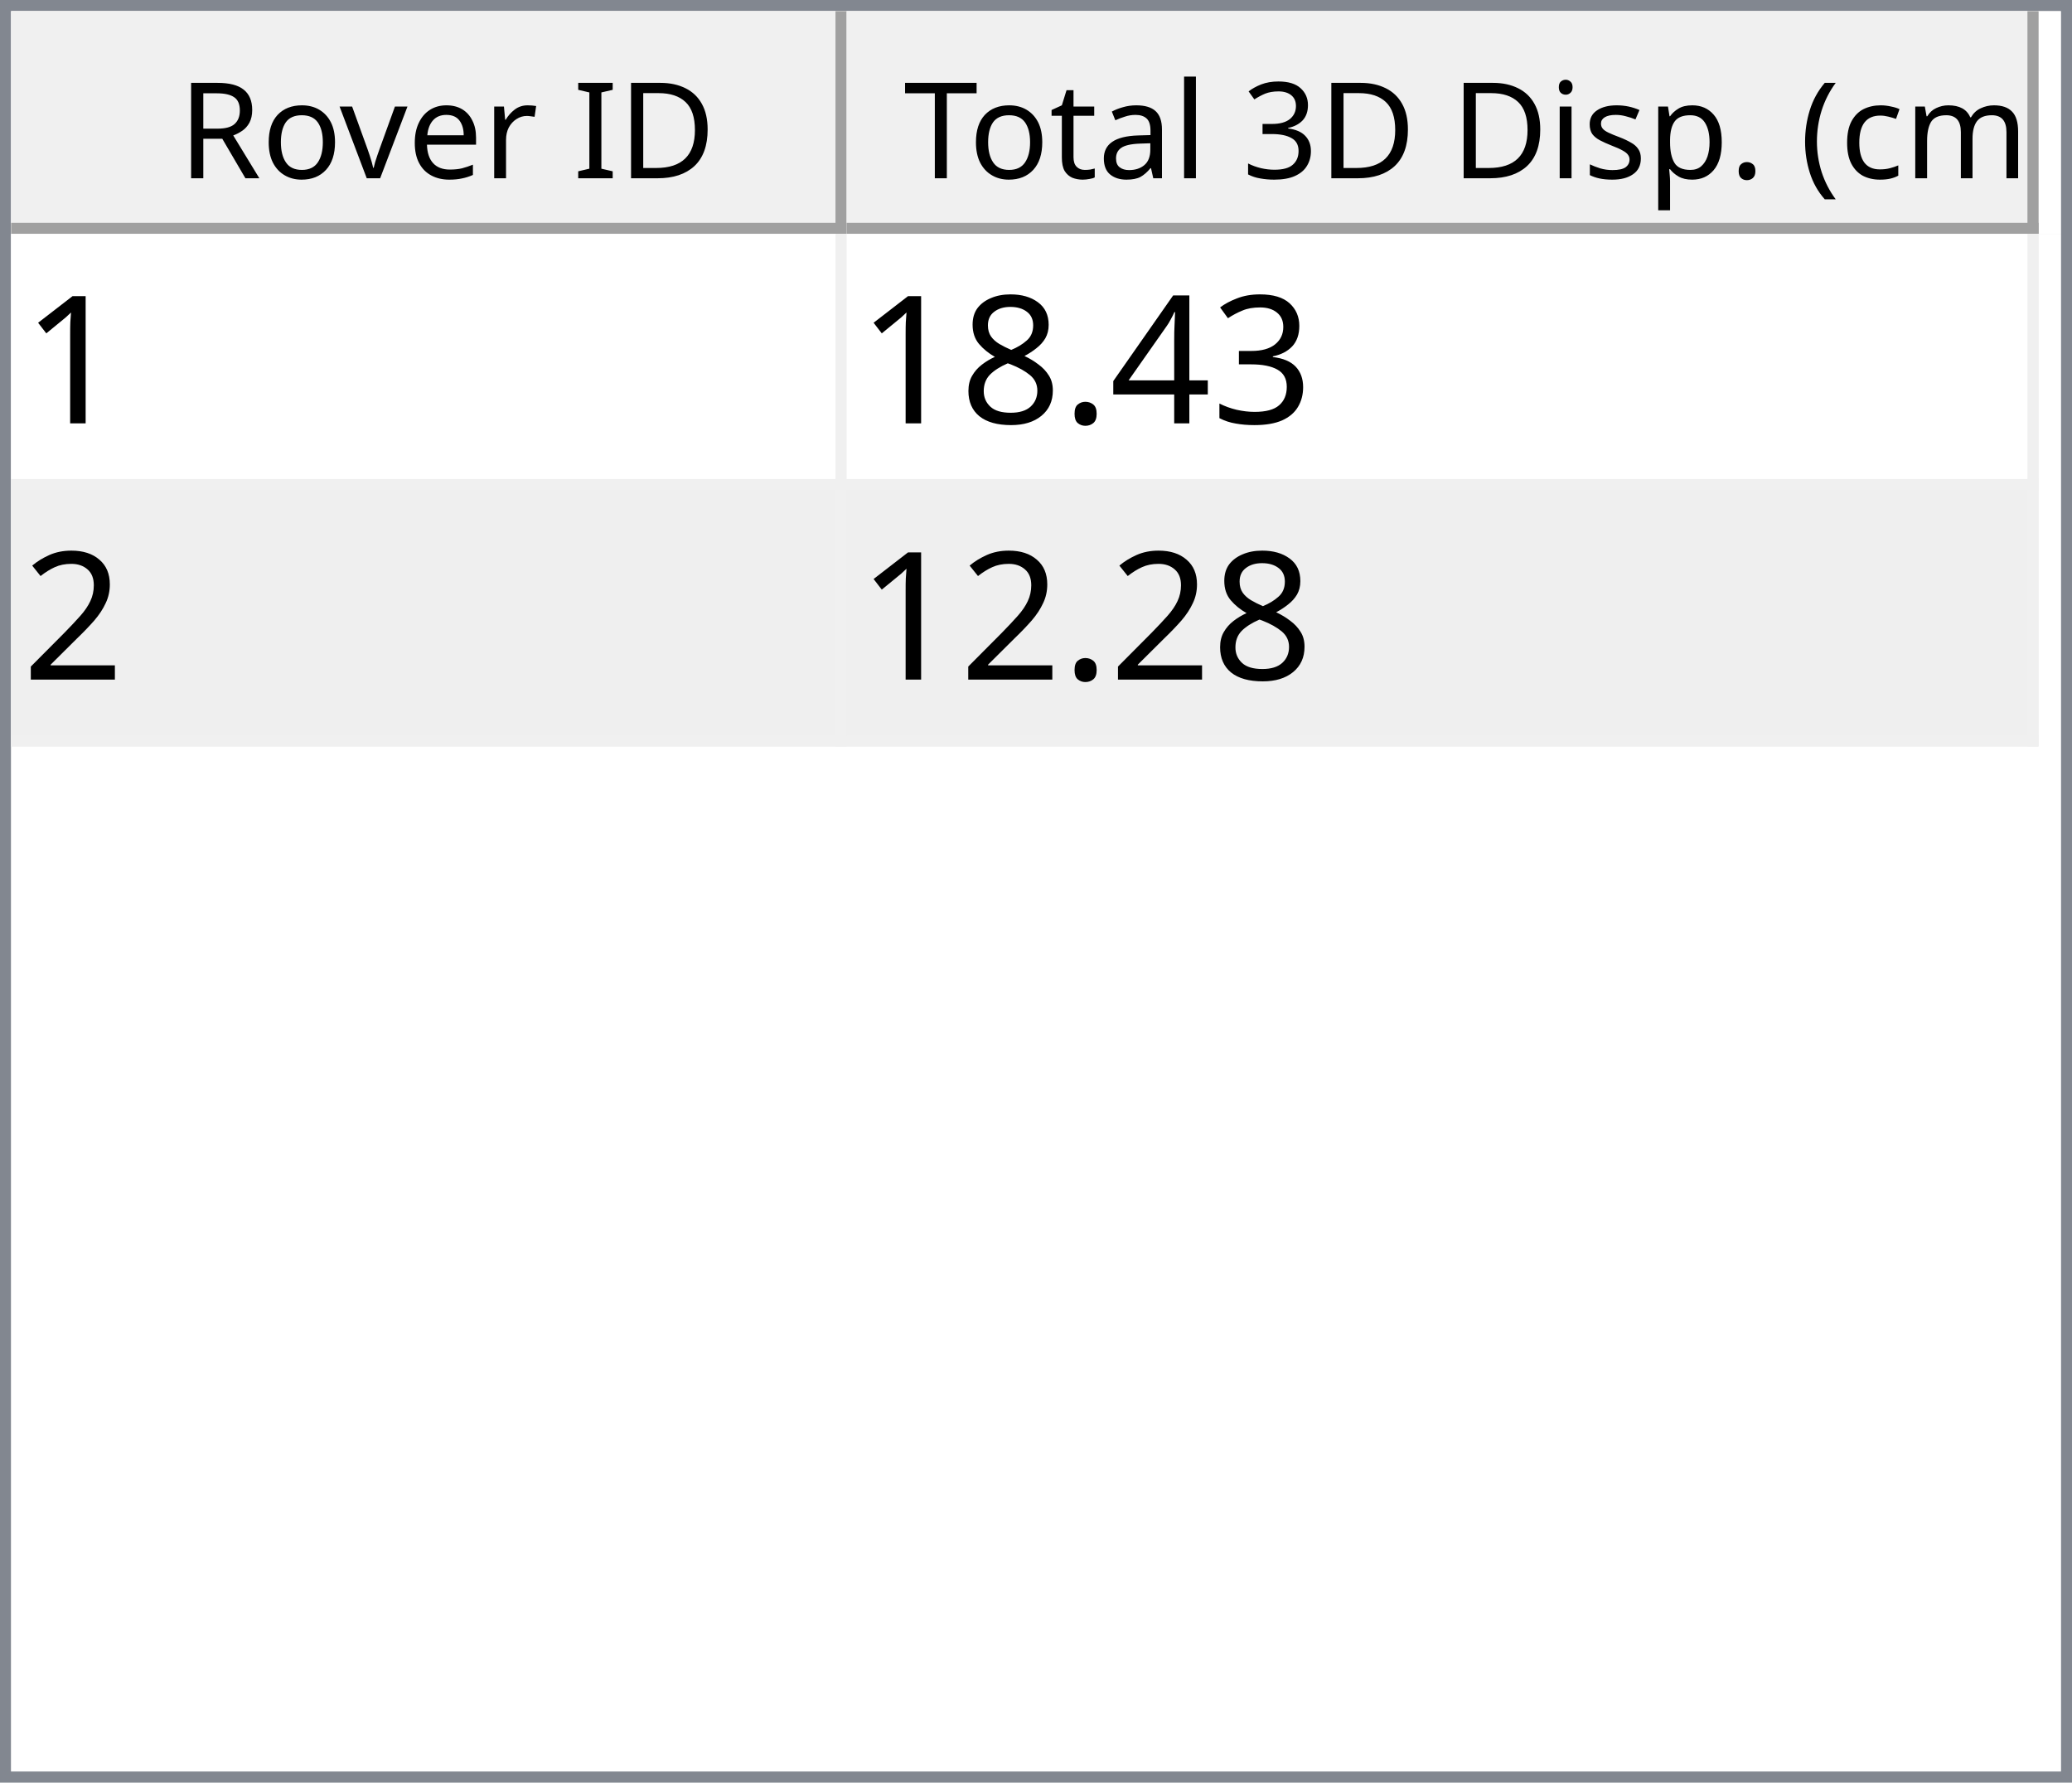
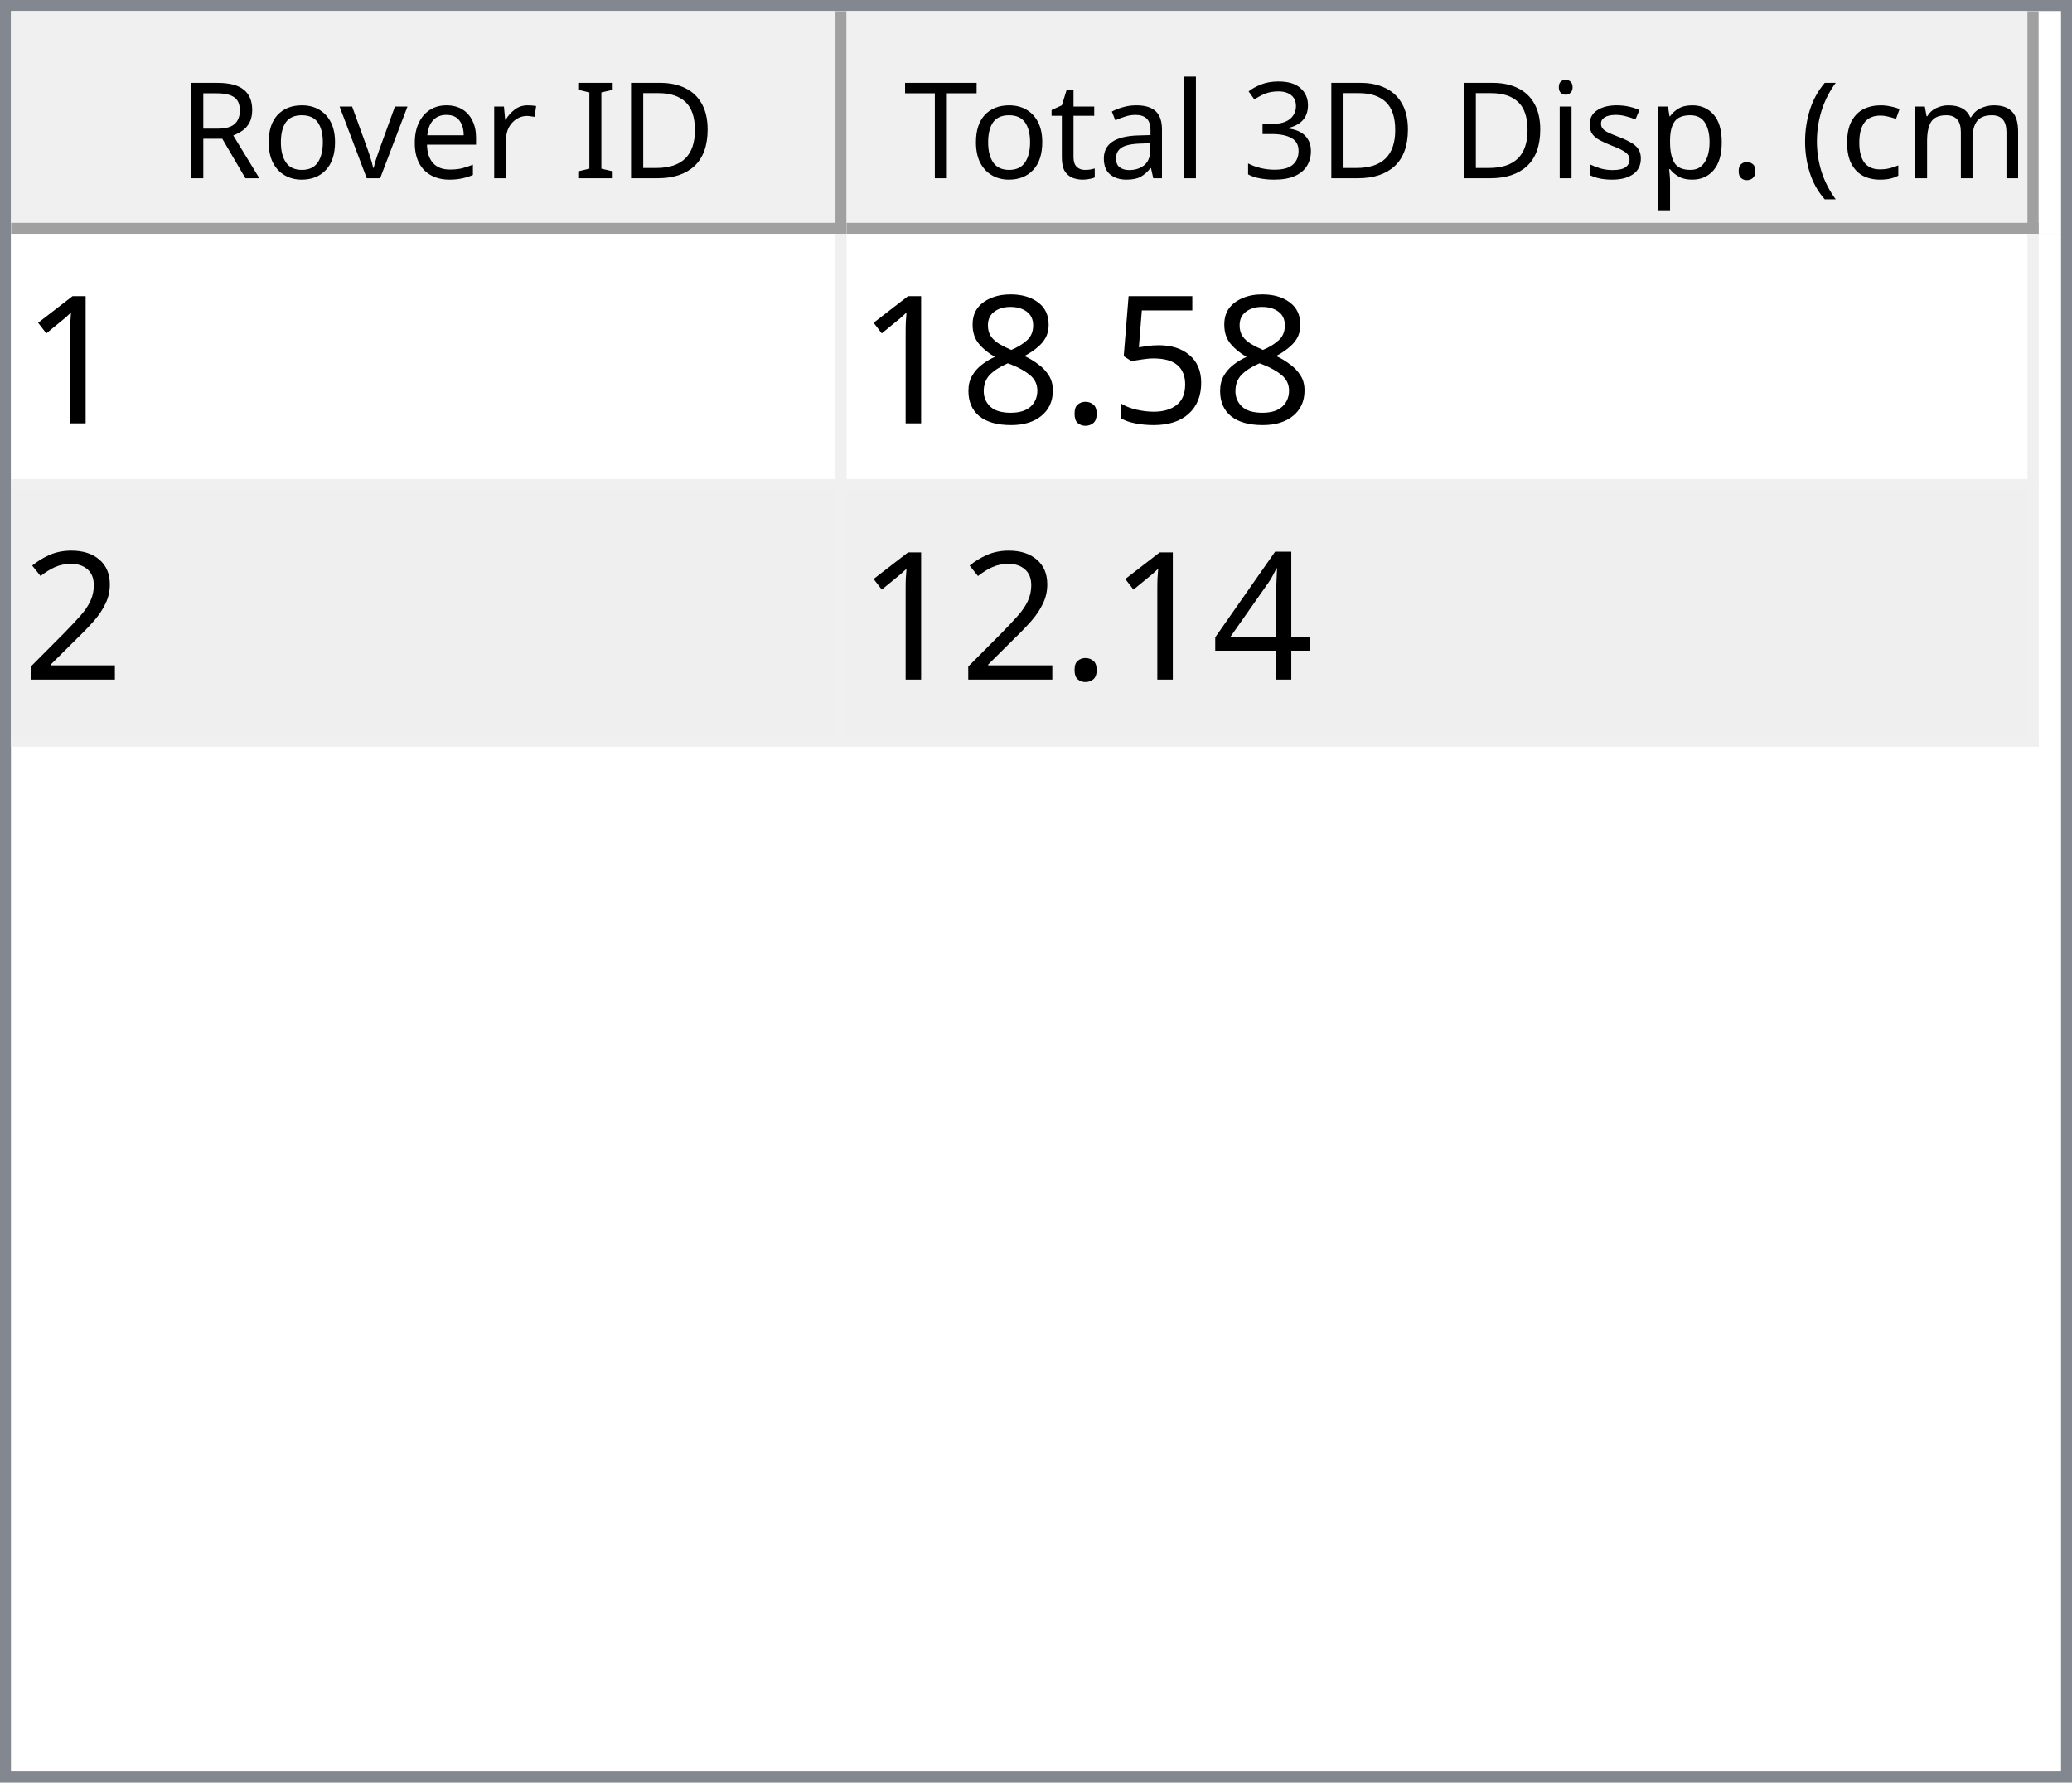
<svg xmlns="http://www.w3.org/2000/svg" style="fill-opacity:1; color-rendering:auto; color-interpolation:auto; text-rendering:auto; stroke:black; stroke-linecap:square; stroke-miterlimit:10; shape-rendering:auto; stroke-opacity:1; fill:black; stroke-dasharray:none; font-weight:normal; stroke-width:1; font-family:'Dialog'; font-style:normal; stroke-linejoin:miter; font-size:12px; stroke-dashoffset:0; image-rendering:auto;" width="186" height="160">
  <defs id="genericDefs" />
  <g>
    <defs id="defs1">
      <clipPath clipPathUnits="userSpaceOnUse" id="clipPath1">
        <path d="M0 0 L186 0 L186 160 L0 160 L0 0 Z" />
      </clipPath>
      <clipPath clipPathUnits="userSpaceOnUse" id="clipPath2">
        <path d="M0 0 L0 160 L186 160 L186 0 Z" />
      </clipPath>
      <clipPath clipPathUnits="userSpaceOnUse" id="clipPath3">
        <path d="M0 0 L0 20 L184 20 L184 0 Z" />
      </clipPath>
      <clipPath clipPathUnits="userSpaceOnUse" id="clipPath4">
        <path d="M0 0 L0 20 L75 20 L75 0 Z" />
      </clipPath>
      <clipPath clipPathUnits="userSpaceOnUse" id="clipPath5">
        <path d="M1 1 L1 19 L74 19 L74 1 Z" />
      </clipPath>
      <clipPath clipPathUnits="userSpaceOnUse" id="clipPath6">
        <path d="M0 0 L0 18 L73 18 L73 0 Z" />
      </clipPath>
      <clipPath clipPathUnits="userSpaceOnUse" id="clipPath7">
        <path d="M-0.5 -0.5 L-0.5 19.5 L74.5 19.5 L74.5 -0.5 Z" />
      </clipPath>
      <clipPath clipPathUnits="userSpaceOnUse" id="clipPath8">
        <path d="M0 0 L0 20 L107 20 L107 0 Z" />
      </clipPath>
      <clipPath clipPathUnits="userSpaceOnUse" id="clipPath9">
        <path d="M1 1 L1 19 L106 19 L106 1 Z" />
      </clipPath>
      <clipPath clipPathUnits="userSpaceOnUse" id="clipPath10">
        <path d="M0 0 L0 18 L105 18 L105 0 Z" />
      </clipPath>
      <clipPath clipPathUnits="userSpaceOnUse" id="clipPath11">
        <path d="M-0.5 -0.5 L-0.5 19.5 L106.5 19.5 L106.5 -0.5 Z" />
      </clipPath>
      <clipPath clipPathUnits="userSpaceOnUse" id="clipPath12">
        <path d="M0 0 L0 138 L184 138 L184 0 Z" />
      </clipPath>
      <clipPath clipPathUnits="userSpaceOnUse" id="clipPath13">
        <path d="M0 0 L0 46 L182 46 L182 0 Z" />
      </clipPath>
      <clipPath clipPathUnits="userSpaceOnUse" id="clipPath14">
        <path d="M-0.5 -0.5 L-0.5 45.5 L181.5 45.5 L181.5 -0.5 Z" />
      </clipPath>
      <clipPath clipPathUnits="userSpaceOnUse" id="clipPath15">
        <path d="M0 0 L0 22 L74 22 L74 0 Z" />
      </clipPath>
      <clipPath clipPathUnits="userSpaceOnUse" id="clipPath16">
        <path d="M0 0 L0 22 L106 22 L106 0 Z" />
      </clipPath>
      <font horiz-adv-x="64.551" id="font1">
        <font-face ascent="107.91" descent="25.098" units-per-em="100" style="font-style:normal; font-family:Segoe UI; font-weight:normal;" />
        <missing-glyph horiz-adv-x="64.551" d="M8.109 0 L8.109 68.266 L56.453 68.266 L56.453 0 L8.109 0 ZM15.328 7.234 L49.219 7.234 L49.219 61.031 L15.328 61.031 L15.328 7.234 Z" />
        <glyph unicode="D" horiz-adv-x="70.117" d="M9.188 0 L9.188 70.016 L28.516 70.016 Q65.531 70.016 65.531 35.891 Q65.531 19.672 55.25 9.836 Q44.969 0 27.734 0 L9.188 0 ZM17.391 62.594 L17.391 7.422 L27.828 7.422 Q41.609 7.422 49.273 14.797 Q56.938 22.172 56.938 35.688 Q56.938 62.594 28.328 62.594 L17.391 62.594 Z" />
        <glyph unicode="I" horiz-adv-x="26.611" d="M17.391 0 L9.188 0 L9.188 70.016 L17.391 70.016 L17.391 0 Z" />
        <glyph unicode=" " horiz-adv-x="27.393" d="" />
        <glyph unicode="r" horiz-adv-x="34.766" d="M34.188 41.891 Q32.078 43.5 28.125 43.5 Q23 43.5 19.555 38.672 Q16.109 33.844 16.109 25.484 L16.109 0 L8.109 0 L8.109 50 L16.109 50 L16.109 39.703 L16.312 39.703 Q18.016 44.969 21.531 47.922 Q25.047 50.875 29.391 50.875 Q32.516 50.875 34.188 50.203 L34.188 41.891 Z" />
        <glyph unicode="e" horiz-adv-x="52.295" d="M48.297 23 L12.984 23 Q13.188 14.656 17.484 10.109 Q21.781 5.562 29.297 5.562 Q37.75 5.562 44.828 11.141 L44.828 3.609 Q38.234 -1.172 27.391 -1.172 Q16.797 -1.172 10.742 5.641 Q4.688 12.453 4.688 24.812 Q4.688 36.469 11.305 43.82 Q17.922 51.172 27.734 51.172 Q37.547 51.172 42.922 44.828 Q48.297 38.484 48.297 27.203 L48.297 23 ZM40.094 29.781 Q40.047 36.719 36.75 40.578 Q33.453 44.438 27.594 44.438 Q21.922 44.438 17.969 40.383 Q14.016 36.328 13.094 29.781 L40.094 29.781 Z" />
        <glyph unicode="v" horiz-adv-x="47.9" d="M47.406 50 L27.484 0 L19.625 0 L0.688 50 L9.469 50 L22.172 13.672 Q23.578 9.672 23.922 6.688 L24.125 6.688 Q24.609 10.453 25.688 13.484 L38.969 50 L47.406 50 Z" />
        <glyph unicode="o" horiz-adv-x="58.594" d="M29 -1.172 Q17.922 -1.172 11.305 5.836 Q4.688 12.844 4.688 24.422 Q4.688 37.016 11.57 44.094 Q18.453 51.172 30.172 51.172 Q41.359 51.172 47.633 44.289 Q53.906 37.406 53.906 25.203 Q53.906 13.234 47.141 6.031 Q40.375 -1.172 29 -1.172 ZM29.594 44.438 Q21.875 44.438 17.383 39.188 Q12.891 33.938 12.891 24.703 Q12.891 15.828 17.43 10.695 Q21.969 5.562 29.594 5.562 Q37.359 5.562 41.531 10.594 Q45.703 15.625 45.703 24.906 Q45.703 34.281 41.531 39.359 Q37.359 44.438 29.594 44.438 Z" />
        <glyph unicode="R" horiz-adv-x="59.814" d="M59.375 0 L49.609 0 L37.891 19.625 Q36.281 22.359 34.766 24.289 Q33.25 26.219 31.664 27.438 Q30.078 28.656 28.25 29.219 Q26.422 29.781 24.125 29.781 L17.391 29.781 L17.391 0 L9.188 0 L9.188 70.016 L30.078 70.016 Q34.672 70.016 38.555 68.867 Q42.438 67.719 45.289 65.375 Q48.141 63.031 49.758 59.547 Q51.375 56.062 51.375 51.375 Q51.375 47.703 50.273 44.656 Q49.172 41.609 47.148 39.211 Q45.125 36.812 42.266 35.133 Q39.406 33.453 35.844 32.516 L35.844 32.328 Q37.594 31.547 38.891 30.547 Q40.188 29.547 41.359 28.18 Q42.531 26.812 43.68 25.078 Q44.828 23.344 46.234 21.047 L59.375 0 ZM17.391 62.594 L17.391 37.203 L28.516 37.203 Q31.594 37.203 34.203 38.133 Q36.812 39.062 38.719 40.797 Q40.625 42.531 41.703 45.047 Q42.781 47.562 42.781 50.688 Q42.781 56.297 39.141 59.445 Q35.5 62.594 28.609 62.594 L17.391 62.594 Z" />
        <glyph unicode=")" horiz-adv-x="30.176" d="M8.297 -15.922 L1.172 -15.922 Q16.406 2.344 16.406 26.812 Q16.406 51.469 1.078 70.016 L8.297 70.016 Q23.531 52.156 23.531 26.703 Q23.531 1.375 8.297 -15.922 Z" />
        <glyph unicode="m" horiz-adv-x="86.133" d="M79.109 0 L71.094 0 L71.094 28.719 Q71.094 37.016 68.531 40.727 Q65.969 44.438 59.906 44.438 Q54.781 44.438 51.195 39.75 Q47.609 35.062 47.609 28.516 L47.609 0 L39.594 0 L39.594 29.688 Q39.594 44.438 28.219 44.438 Q22.953 44.438 19.531 40.016 Q16.109 35.594 16.109 28.516 L16.109 0 L8.109 0 L8.109 50 L16.109 50 L16.109 42.094 L16.312 42.094 Q21.625 51.172 31.844 51.172 Q36.969 51.172 40.773 48.312 Q44.578 45.453 46 40.828 Q51.562 51.172 62.594 51.172 Q79.109 51.172 79.109 30.812 L79.109 0 Z" />
        <glyph unicode="c" horiz-adv-x="46.191" d="M42.188 2.297 Q36.422 -1.172 28.516 -1.172 Q17.828 -1.172 11.258 5.789 Q4.688 12.75 4.688 23.828 Q4.688 36.188 11.766 43.68 Q18.844 51.172 30.672 51.172 Q37.25 51.172 42.281 48.734 L42.281 40.531 Q36.719 44.438 30.375 44.438 Q22.703 44.438 17.797 38.945 Q12.891 33.453 12.891 24.516 Q12.891 15.719 17.508 10.641 Q22.125 5.562 29.891 5.562 Q36.422 5.562 42.188 9.906 L42.188 2.297 Z" />
        <glyph unicode="(" horiz-adv-x="30.176" d="M29.109 -15.922 L21.969 -15.922 Q6.844 1.375 6.844 26.703 Q6.844 52.156 21.969 70.016 L29.203 70.016 Q13.875 51.469 13.875 26.812 Q13.875 2.344 29.109 -15.922 Z" />
        <glyph unicode="." horiz-adv-x="21.68" d="M10.891 -1.078 Q8.641 -1.078 7.055 0.539 Q5.469 2.156 5.469 4.391 Q5.469 6.641 7.055 8.273 Q8.641 9.906 10.891 9.906 Q13.188 9.906 14.797 8.273 Q16.406 6.641 16.406 4.391 Q16.406 2.156 14.797 0.539 Q13.188 -1.078 10.891 -1.078 Z" />
        <glyph unicode="p" horiz-adv-x="58.789" d="M16.312 7.234 L16.109 7.234 L16.109 -23 L8.109 -23 L8.109 50 L16.109 50 L16.109 41.219 L16.312 41.219 Q22.219 51.172 33.594 51.172 Q43.266 51.172 48.688 44.461 Q54.109 37.75 54.109 26.469 Q54.109 13.922 48 6.375 Q41.891 -1.172 31.297 -1.172 Q21.578 -1.172 16.312 7.234 ZM16.109 27.391 L16.109 20.406 Q16.109 14.203 20.141 9.883 Q24.172 5.562 30.375 5.562 Q37.641 5.562 41.773 11.133 Q45.906 16.703 45.906 26.609 Q45.906 34.969 42.047 39.703 Q38.188 44.438 31.594 44.438 Q24.609 44.438 20.359 39.578 Q16.109 34.719 16.109 27.391 Z" />
        <glyph unicode="s" horiz-adv-x="42.432" d="M5.078 1.812 L5.078 10.406 Q11.625 5.562 19.484 5.562 Q30.031 5.562 30.031 12.594 Q30.031 14.594 29.125 15.992 Q28.219 17.391 26.68 18.461 Q25.141 19.531 23.07 20.383 Q21 21.234 18.609 22.172 Q15.281 23.484 12.766 24.828 Q10.25 26.172 8.57 27.859 Q6.891 29.547 6.031 31.695 Q5.172 33.844 5.172 36.719 Q5.172 40.234 6.789 42.945 Q8.406 45.656 11.086 47.484 Q13.766 49.312 17.211 50.242 Q20.656 51.172 24.312 51.172 Q30.812 51.172 35.938 48.922 L35.938 40.828 Q30.422 44.438 23.25 44.438 Q21 44.438 19.195 43.922 Q17.391 43.406 16.094 42.477 Q14.797 41.547 14.086 40.258 Q13.375 38.969 13.375 37.406 Q13.375 35.453 14.086 34.133 Q14.797 32.812 16.164 31.789 Q17.531 30.766 19.484 29.938 Q21.438 29.109 23.922 28.125 Q27.25 26.859 29.883 25.516 Q32.516 24.172 34.375 22.484 Q36.234 20.797 37.234 18.602 Q38.234 16.406 38.234 13.375 Q38.234 9.672 36.602 6.938 Q34.969 4.203 32.234 2.398 Q29.5 0.594 25.93 -0.289 Q22.359 -1.172 18.453 -1.172 Q10.75 -1.172 5.078 1.812 Z" />
        <glyph unicode="i" horiz-adv-x="24.219" d="M12.203 62.703 Q10.062 62.703 8.547 64.164 Q7.031 65.625 7.031 67.875 Q7.031 70.125 8.547 71.609 Q10.062 73.094 12.203 73.094 Q14.406 73.094 15.945 71.609 Q17.484 70.125 17.484 67.875 Q17.484 65.719 15.945 64.211 Q14.406 62.703 12.203 62.703 ZM16.109 0 L8.109 0 L8.109 50 L16.109 50 L16.109 0 Z" />
        <glyph unicode="3" horiz-adv-x="53.906" d="M46.531 19.828 Q46.531 15.094 44.75 11.211 Q42.969 7.328 39.719 4.57 Q36.469 1.812 31.93 0.297 Q27.391 -1.219 21.922 -1.219 Q11.922 -1.219 6 2.594 L6 11.188 Q13.094 5.609 22.219 5.609 Q25.875 5.609 28.828 6.539 Q31.781 7.469 33.906 9.227 Q36.031 10.984 37.18 13.477 Q38.328 15.969 38.328 19.094 Q38.328 32.812 18.797 32.812 L12.984 32.812 L12.984 39.594 L18.5 39.594 Q35.797 39.594 35.797 52.484 Q35.797 64.406 22.609 64.406 Q15.188 64.406 8.688 59.422 L8.688 67.188 Q15.375 71.188 24.609 71.188 Q29 71.188 32.57 69.969 Q36.141 68.75 38.68 66.555 Q41.219 64.359 42.609 61.281 Q44 58.203 44 54.5 Q44 40.672 30.031 36.719 L30.031 36.531 Q33.594 36.141 36.625 34.797 Q39.656 33.453 41.852 31.305 Q44.047 29.156 45.289 26.25 Q46.531 23.344 46.531 19.828 Z" />
        <glyph unicode="l" horiz-adv-x="24.219" d="M16.109 0 L8.109 0 L8.109 74.031 L16.109 74.031 L16.109 0 Z" />
        <glyph unicode="a" horiz-adv-x="50.879" d="M43.891 0 L35.891 0 L35.891 7.812 L35.688 7.812 Q30.469 -1.172 20.312 -1.172 Q12.844 -1.172 8.617 2.781 Q4.391 6.734 4.391 13.281 Q4.391 27.297 20.906 29.594 L35.891 31.688 Q35.891 44.438 25.594 44.438 Q16.547 44.438 9.281 38.281 L9.281 46.484 Q16.656 51.172 26.266 51.172 Q43.891 51.172 43.891 32.516 L43.891 0 ZM35.891 25.297 L23.828 23.641 Q18.266 22.859 15.43 20.875 Q12.594 18.891 12.594 13.875 Q12.594 10.203 15.211 7.883 Q17.828 5.562 22.172 5.562 Q28.125 5.562 32.008 9.742 Q35.891 13.922 35.891 20.312 L35.891 25.297 Z" />
        <glyph unicode="t" horiz-adv-x="33.887" d="M31.297 0.484 Q28.469 -1.078 23.828 -1.078 Q10.688 -1.078 10.688 13.578 L10.688 43.172 L2.094 43.172 L2.094 50 L10.688 50 L10.688 62.203 L18.703 64.797 L18.703 50 L31.297 50 L31.297 43.172 L18.703 43.172 L18.703 14.984 Q18.703 9.969 20.414 7.82 Q22.125 5.672 26.078 5.672 Q29.109 5.672 31.297 7.328 L31.297 0.484 Z" />
        <glyph unicode="T" horiz-adv-x="52.393" d="M50.594 62.594 L30.375 62.594 L30.375 0 L22.172 0 L22.172 62.594 L2 62.594 L2 70.016 L50.594 70.016 L50.594 62.594 Z" />
      </font>
      <font horiz-adv-x="75.0" id="font2">
        <font-face ascent="100.537" descent="21.973" units-per-em="100" style="font-style:normal; font-family:sans-serif; font-weight:normal;" />
        <missing-glyph horiz-adv-x="75.0" d="M12.5 0 L12.5 62.5 L62.5 62.5 L62.5 0 L12.5 0 ZM14.062 1.562 L60.938 1.562 L60.938 60.938 L14.062 60.938 L14.062 1.562 Z" />
        <glyph unicode="1" horiz-adv-x="55.615" d="M37.25 0 L28.469 0 L28.469 56 Q25.297 52.984 20.141 49.953 Q14.984 46.922 10.891 45.406 L10.891 53.906 Q18.266 57.375 23.781 62.305 Q29.297 67.234 31.594 71.875 L37.25 71.875 L37.25 0 Z" />
-         <glyph unicode="3" horiz-adv-x="55.615" d="M4.203 18.891 L12.984 20.062 Q14.5 12.594 18.141 9.297 Q21.781 6 27 6 Q33.203 6 37.477 10.297 Q41.75 14.594 41.75 20.953 Q41.75 27 37.797 30.93 Q33.844 34.859 27.734 34.859 Q25.25 34.859 21.531 33.891 L22.516 41.609 Q23.391 41.5 23.922 41.5 Q29.547 41.5 34.039 44.43 Q38.531 47.359 38.531 53.469 Q38.531 58.297 35.258 61.477 Q31.984 64.656 26.812 64.656 Q21.688 64.656 18.266 61.43 Q14.844 58.203 13.875 51.766 L5.078 53.328 Q6.688 62.156 12.398 67.016 Q18.109 71.875 26.609 71.875 Q32.469 71.875 37.398 69.359 Q42.328 66.844 44.945 62.5 Q47.562 58.156 47.562 53.266 Q47.562 48.641 45.07 44.828 Q42.578 41.016 37.703 38.766 Q44.047 37.312 47.562 32.695 Q51.078 28.078 51.078 21.141 Q51.078 11.766 44.242 5.25 Q37.406 -1.266 26.953 -1.266 Q17.531 -1.266 11.305 4.352 Q5.078 9.969 4.203 18.891 Z" />
-         <glyph unicode="4" horiz-adv-x="55.615" d="M32.328 0 L32.328 17.141 L1.266 17.141 L1.266 25.203 L33.938 71.578 L41.109 71.578 L41.109 25.203 L50.781 25.203 L50.781 17.141 L41.109 17.141 L41.109 0 L32.328 0 ZM32.328 25.203 L32.328 57.469 L9.906 25.203 L32.328 25.203 Z" />
+         <glyph unicode="5" horiz-adv-x="55.615" d="M4.156 18.75 L13.375 19.531 Q14.406 12.797 18.141 9.398 Q21.875 6 27.156 6 Q33.5 6 37.891 10.789 Q42.281 15.578 42.281 23.484 Q42.281 31 38.062 35.352 Q33.844 39.703 27 39.703 Q22.75 39.703 19.336 37.773 Q15.922 35.844 13.969 32.766 L5.719 33.844 L12.641 70.609 L48.25 70.609 L48.25 62.203 L19.672 62.203 L15.828 42.969 Q22.266 47.469 29.344 47.469 Q38.719 47.469 45.164 40.969 Q51.609 34.469 51.609 24.266 Q51.609 14.547 45.953 7.469 Q39.062 -1.219 27.156 -1.219 Q17.391 -1.219 11.211 4.25 Q5.031 9.719 4.156 18.75 Z" />
        <glyph unicode="." horiz-adv-x="27.783" d="M9.078 0 L9.078 10.016 L19.094 10.016 L19.094 0 L9.078 0 Z" />
        <glyph unicode="8" horiz-adv-x="55.615" d="M17.672 38.812 Q12.203 40.828 9.57 44.539 Q6.938 48.25 6.938 53.422 Q6.938 61.234 12.555 66.555 Q18.172 71.875 27.484 71.875 Q36.859 71.875 42.578 66.43 Q48.297 60.984 48.297 53.172 Q48.297 48.188 45.68 44.508 Q43.062 40.828 37.75 38.812 Q44.344 36.672 47.781 31.883 Q51.219 27.094 51.219 20.453 Q51.219 11.281 44.727 5.031 Q38.234 -1.219 27.641 -1.219 Q17.047 -1.219 10.547 5.055 Q4.047 11.328 4.047 20.703 Q4.047 27.688 7.594 32.398 Q11.141 37.109 17.672 38.812 ZM15.922 53.719 Q15.922 48.641 19.195 45.414 Q22.469 42.188 27.688 42.188 Q32.766 42.188 36.016 45.383 Q39.266 48.578 39.266 53.219 Q39.266 58.062 35.914 61.359 Q32.562 64.656 27.594 64.656 Q22.562 64.656 19.242 61.43 Q15.922 58.203 15.922 53.719 ZM13.094 20.656 Q13.094 16.891 14.875 13.375 Q16.656 9.859 20.172 7.93 Q23.688 6 27.734 6 Q34.031 6 38.133 10.055 Q42.234 14.109 42.234 20.359 Q42.234 26.703 38.016 30.859 Q33.797 35.016 27.438 35.016 Q21.234 35.016 17.164 30.914 Q13.094 26.812 13.094 20.656 Z" />
        <glyph unicode="2" horiz-adv-x="55.615" d="M50.344 8.453 L50.344 0 L3.031 0 Q2.938 3.172 4.047 6.109 Q5.859 10.938 9.836 15.625 Q13.812 20.312 21.344 26.469 Q33.016 36.031 37.117 41.625 Q41.219 47.219 41.219 52.203 Q41.219 57.422 37.477 61.008 Q33.734 64.594 27.734 64.594 Q21.391 64.594 17.578 60.789 Q13.766 56.984 13.719 50.25 L4.688 51.172 Q5.609 61.281 11.664 66.578 Q17.719 71.875 27.938 71.875 Q38.234 71.875 44.242 66.164 Q50.25 60.453 50.25 52 Q50.25 47.703 48.492 43.555 Q46.734 39.406 42.656 34.812 Q38.578 30.219 29.109 22.219 Q21.188 15.578 18.945 13.211 Q16.703 10.844 15.234 8.453 L50.344 8.453 Z" />
+         <glyph unicode="4" horiz-adv-x="55.615" d="M32.328 0 L32.328 17.141 L1.266 17.141 L1.266 25.203 L33.938 71.578 L41.109 71.578 L41.109 25.203 L50.781 25.203 L50.781 17.141 L41.109 17.141 L41.109 0 L32.328 0 ZM32.328 25.203 L32.328 57.469 L9.906 25.203 L32.328 25.203 Z" />
      </font>
    </defs>
    <g style="fill:white; stroke:white;">
      <rect x="0" y="0" width="186" style="clip-path:url(#clipPath1); stroke:none;" height="160" />
    </g>
    <g style="fill:white; text-rendering:optimizeSpeed; color-rendering:optimizeSpeed; image-rendering:optimizeSpeed; shape-rendering:crispEdges; stroke:white; color-interpolation:sRGB;">
      <rect x="0" width="186" height="160" y="0" style="stroke:none;" />
      <path style="stroke:none;" d="M0 160 L186 160 L186 0 L0 0 Z" />
    </g>
    <g style="fill:rgb(240,240,240); font-family:'Segoe UI'; stroke:rgb(240,240,240);">
      <rect x="0" y="0" width="186" style="clip-path:url(#clipPath2); stroke:none;" height="160" />
    </g>
    <g style="fill:rgb(130,135,144); font-family:'Segoe UI'; stroke:rgb(130,135,144);">
      <path d="M0 0 L186 0 L186 160 L0 160 L0 0 ZM1 1 L185 1 L185 159 L1 159 L1 1 Z" style="fill-rule:evenodd; clip-path:url(#clipPath2); stroke:none;" />
    </g>
    <g style="fill:white; font-family:'Segoe UI'; stroke:white;" transform="translate(1,1)">
      <rect x="0" y="0" width="184" style="clip-path:url(#clipPath3); stroke:none;" height="20" />
    </g>
    <g style="fill:rgb(240,240,240); font-family:'Segoe UI'; stroke:rgb(240,240,240);" transform="translate(1,1)">
      <rect x="0" y="0" width="75" style="clip-path:url(#clipPath4); stroke:none;" height="20" />
    </g>
    <g style="font-family:'Segoe UI';" transform="translate(2,2)">
      <text x="14" xml:space="preserve" y="14" style="clip-path:url(#clipPath6); stroke:none;">Rover ID</text>
    </g>
    <g style="fill:rgb(160,160,160); font-family:'Segoe UI'; stroke:rgb(160,160,160); stroke-linejoin:bevel;" transform="translate(1.5,1.5)">
      <line x1="74" x2="74" y1="0" style="fill:none; clip-path:url(#clipPath7);" y2="19" />
    </g>
    <g style="fill:rgb(160,160,160); font-family:'Segoe UI'; stroke:rgb(160,160,160); stroke-linejoin:bevel;" transform="matrix(1,0,0,1,1,1) translate(0.5,0.5)">
      <line x1="0" x2="74" y1="19" style="fill:none; clip-path:url(#clipPath7);" y2="19" />
    </g>
    <g style="fill:rgb(240,240,240); font-family:'Segoe UI'; stroke:rgb(240,240,240);" transform="translate(76,1)">
      <rect x="0" y="0" width="107" style="clip-path:url(#clipPath8); stroke:none;" height="20" />
    </g>
    <g style="font-family:'Segoe UI';" transform="translate(77,2)">
      <text x="1" xml:space="preserve" y="14" style="clip-path:url(#clipPath10); stroke:none;"> Total 3D Disp. (cm)</text>
    </g>
    <g style="fill:rgb(160,160,160); font-family:'Segoe UI'; stroke:rgb(160,160,160); stroke-linejoin:bevel;" transform="translate(76.5,1.5)">
      <line x1="106" x2="106" y1="0" style="fill:none; clip-path:url(#clipPath11);" y2="19" />
    </g>
    <g style="fill:rgb(160,160,160); font-family:'Segoe UI'; stroke:rgb(160,160,160); stroke-linejoin:bevel;" transform="matrix(1,0,0,1,76,1) translate(0.5,0.5)">
      <line x1="0" x2="106" y1="19" style="fill:none; clip-path:url(#clipPath11);" y2="19" />
    </g>
    <g style="fill:white; font-family:'Segoe UI'; stroke:white;" transform="translate(1,21)">
      <rect x="0" y="0" width="184" style="clip-path:url(#clipPath12); stroke:none;" height="138" />
    </g>
    <g style="fill:rgb(240,240,240); font-size:16px; font-family:sans-serif; stroke:rgb(240,240,240);" transform="translate(1,21)">
      <rect x="0" y="0" width="182" style="clip-path:url(#clipPath13); stroke:none;" height="46" />
      <line transform="translate(0.5,0.5)" x1="0" x2="181" y1="22" style="clip-path:url(#clipPath14); fill:none; stroke-linejoin:bevel;" y2="22" />
    </g>
    <g transform="matrix(1,0,0,1,1,21) translate(0.5,0.5)" style="fill:rgb(240,240,240); font-size:16px; font-family:sans-serif; stroke:rgb(240,240,240); stroke-linejoin:bevel;">
      <line x1="0" x2="181" y1="45" style="fill:none; clip-path:url(#clipPath14);" y2="45" />
    </g>
    <g transform="matrix(1,0,0,1,1,21) translate(0.5,0.5)" style="fill:rgb(240,240,240); font-size:16px; font-family:sans-serif; stroke:rgb(240,240,240); stroke-linejoin:bevel;">
      <line x1="74" x2="74" y1="0" style="fill:none; clip-path:url(#clipPath14);" y2="45" />
    </g>
    <g transform="matrix(1,0,0,1,1,21) translate(0.5,0.5)" style="fill:rgb(240,240,240); font-size:16px; font-family:sans-serif; stroke:rgb(240,240,240); stroke-linejoin:bevel;">
      <line x1="181" x2="181" y1="0" style="fill:none; clip-path:url(#clipPath14);" y2="45" />
    </g>
    <g style="fill:white; font-size:16px; font-family:sans-serif; stroke:white;" transform="matrix(1,0,0,1,1,21)">
      <rect x="0" y="0" width="74" style="clip-path:url(#clipPath15); stroke:none;" height="22" />
      <text x="1" y="17" style="fill:black; clip-path:url(#clipPath15); stroke:none;" xml:space="preserve">1</text>
    </g>
    <g style="fill:white; font-size:16px; font-family:sans-serif; stroke:white;" transform="matrix(1,0,0,1,1,21) translate(75,0)">
      <rect x="0" y="0" width="106" style="clip-path:url(#clipPath16); stroke:none;" height="22" />
-       <text x="1" y="17" style="fill:black; clip-path:url(#clipPath16); stroke:none;" xml:space="preserve">18.43</text>
+       <text x="1" y="17" style="fill:black; clip-path:url(#clipPath16); stroke:none;" xml:space="preserve">18.58</text>
    </g>
    <g style="fill:rgb(239,239,239); font-size:16px; font-family:sans-serif; stroke:rgb(239,239,239);" transform="matrix(1,0,0,1,1,21) translate(0,23)">
      <rect x="0" y="0" width="74" style="clip-path:url(#clipPath15); stroke:none;" height="22" />
      <text x="1" y="17" style="fill:black; clip-path:url(#clipPath15); stroke:none;" xml:space="preserve">2</text>
    </g>
    <g style="fill:rgb(239,239,239); font-size:16px; font-family:sans-serif; stroke:rgb(239,239,239);" transform="matrix(1,0,0,1,1,21) translate(75,23)">
      <rect x="0" y="0" width="106" style="clip-path:url(#clipPath16); stroke:none;" height="22" />
-       <text x="1" y="17" style="fill:black; clip-path:url(#clipPath16); stroke:none;" xml:space="preserve">12.28</text>
+       <text x="1" y="17" style="fill:black; clip-path:url(#clipPath16); stroke:none;" xml:space="preserve">12.14</text>
    </g>
  </g>
</svg>
